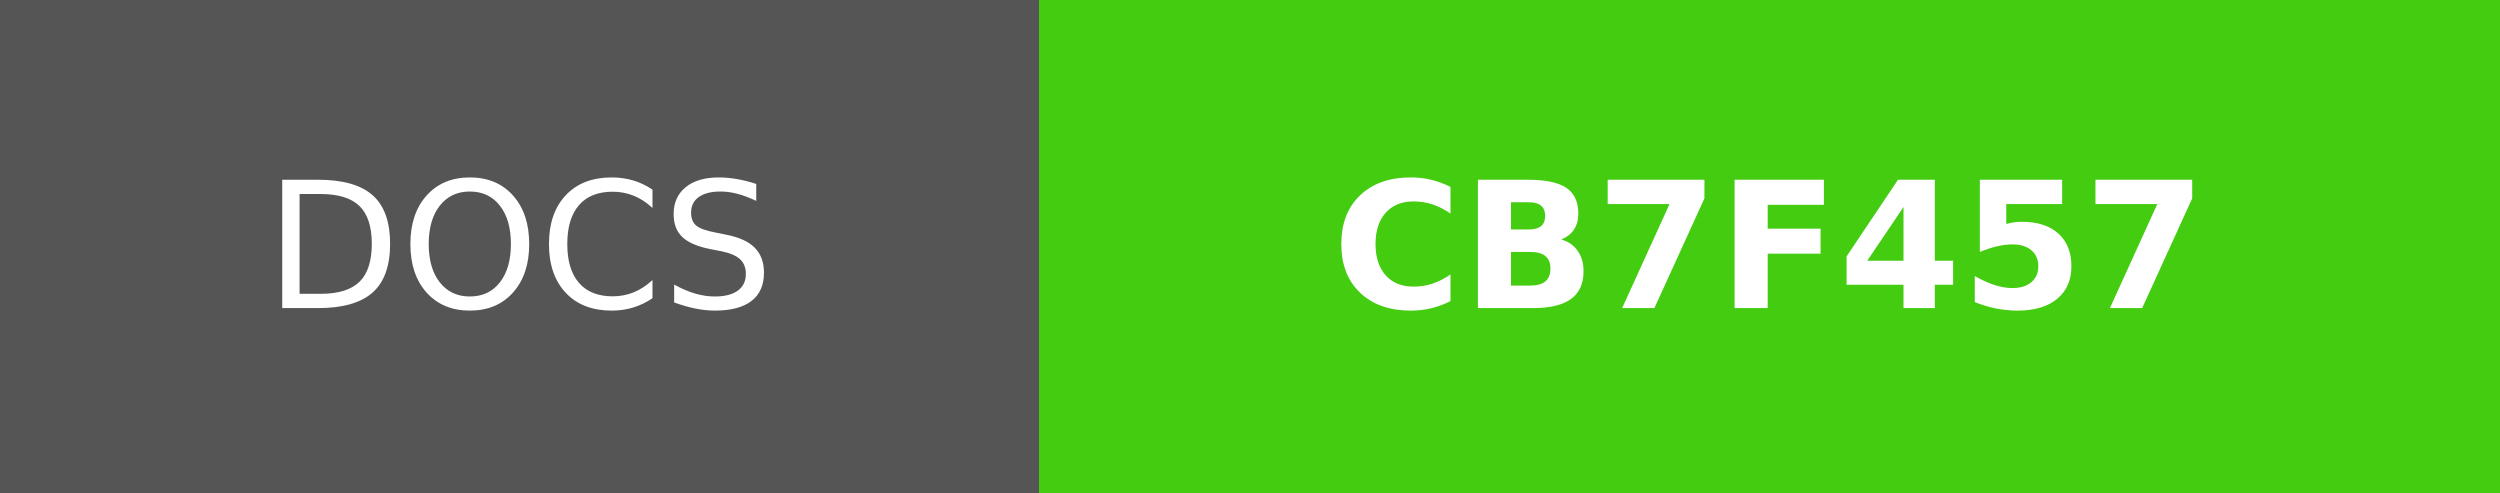
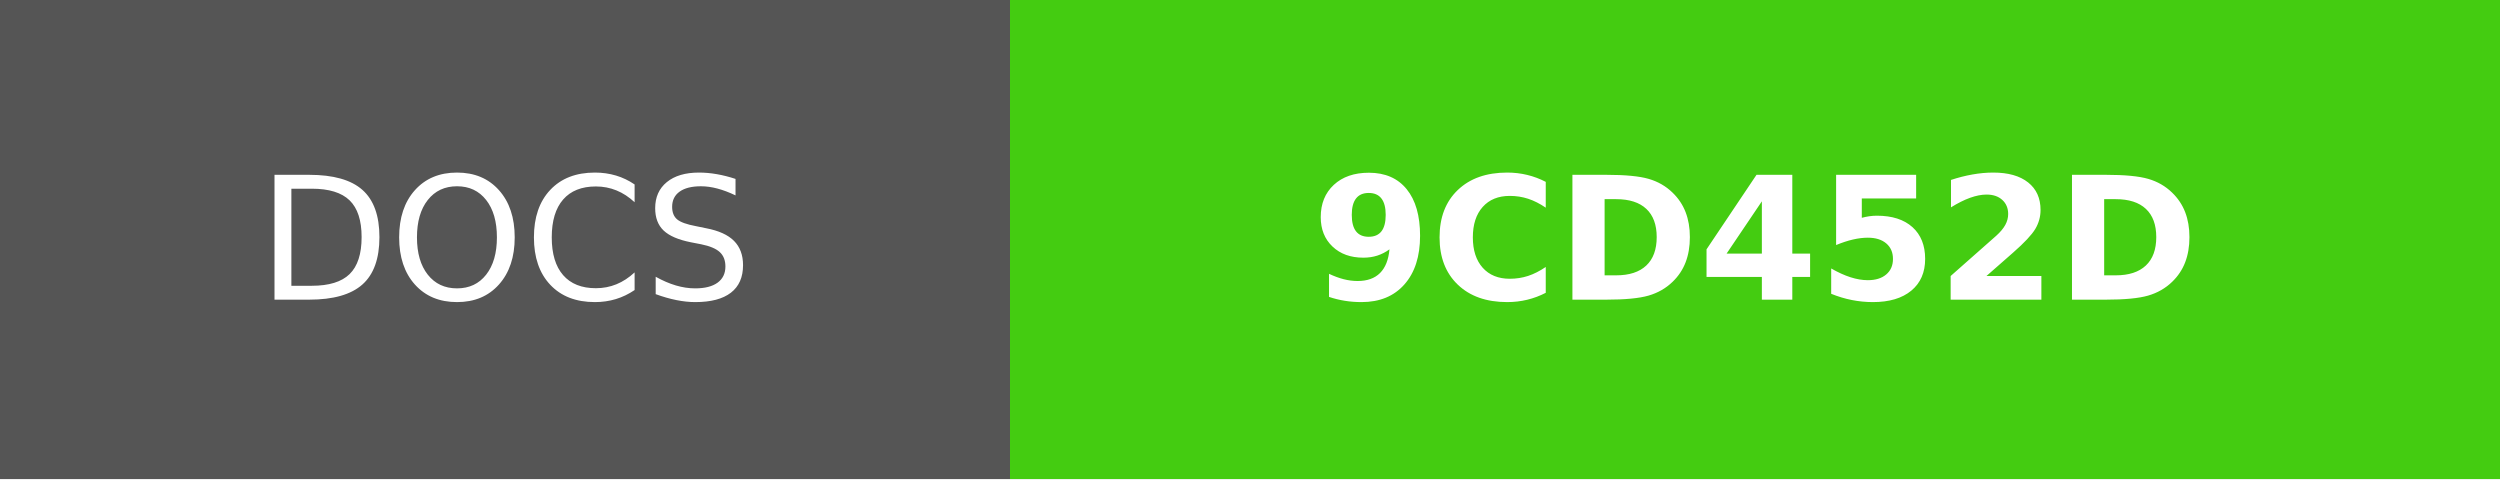
- <svg xmlns="http://www.w3.org/2000/svg" width="142" height="28" role="img" aria-label="DOCS: CB7F457">
+ <svg xmlns="http://www.w3.org/2000/svg" width="146" height="28" role="img" aria-label="DOCS: 9CD452D">
  <g shape-rendering="crispEdges">
    <rect width="59" height="28" fill="#555" />
-     <rect x="59" width="83" height="28" fill="#4c1" />
+     <rect x="59" width="87" height="28" fill="#4c1" />
  </g>
  <g fill="#fff" text-anchor="middle" font-family="Verdana,Geneva,DejaVu Sans,sans-serif" text-rendering="geometricPrecision" font-size="100">
    <text fill="#fff" x="295" y="175" transform="scale(.1)" textLength="350">DOCS</text>
-     <text fill="#fff" x="1005" y="175" font-weight="bold" transform="scale(.1)" textLength="590">CB7F457</text>
+     <text fill="#fff" x="1025" y="175" font-weight="bold" transform="scale(.1)" textLength="630">9CD452D</text>
  </g>
</svg>
